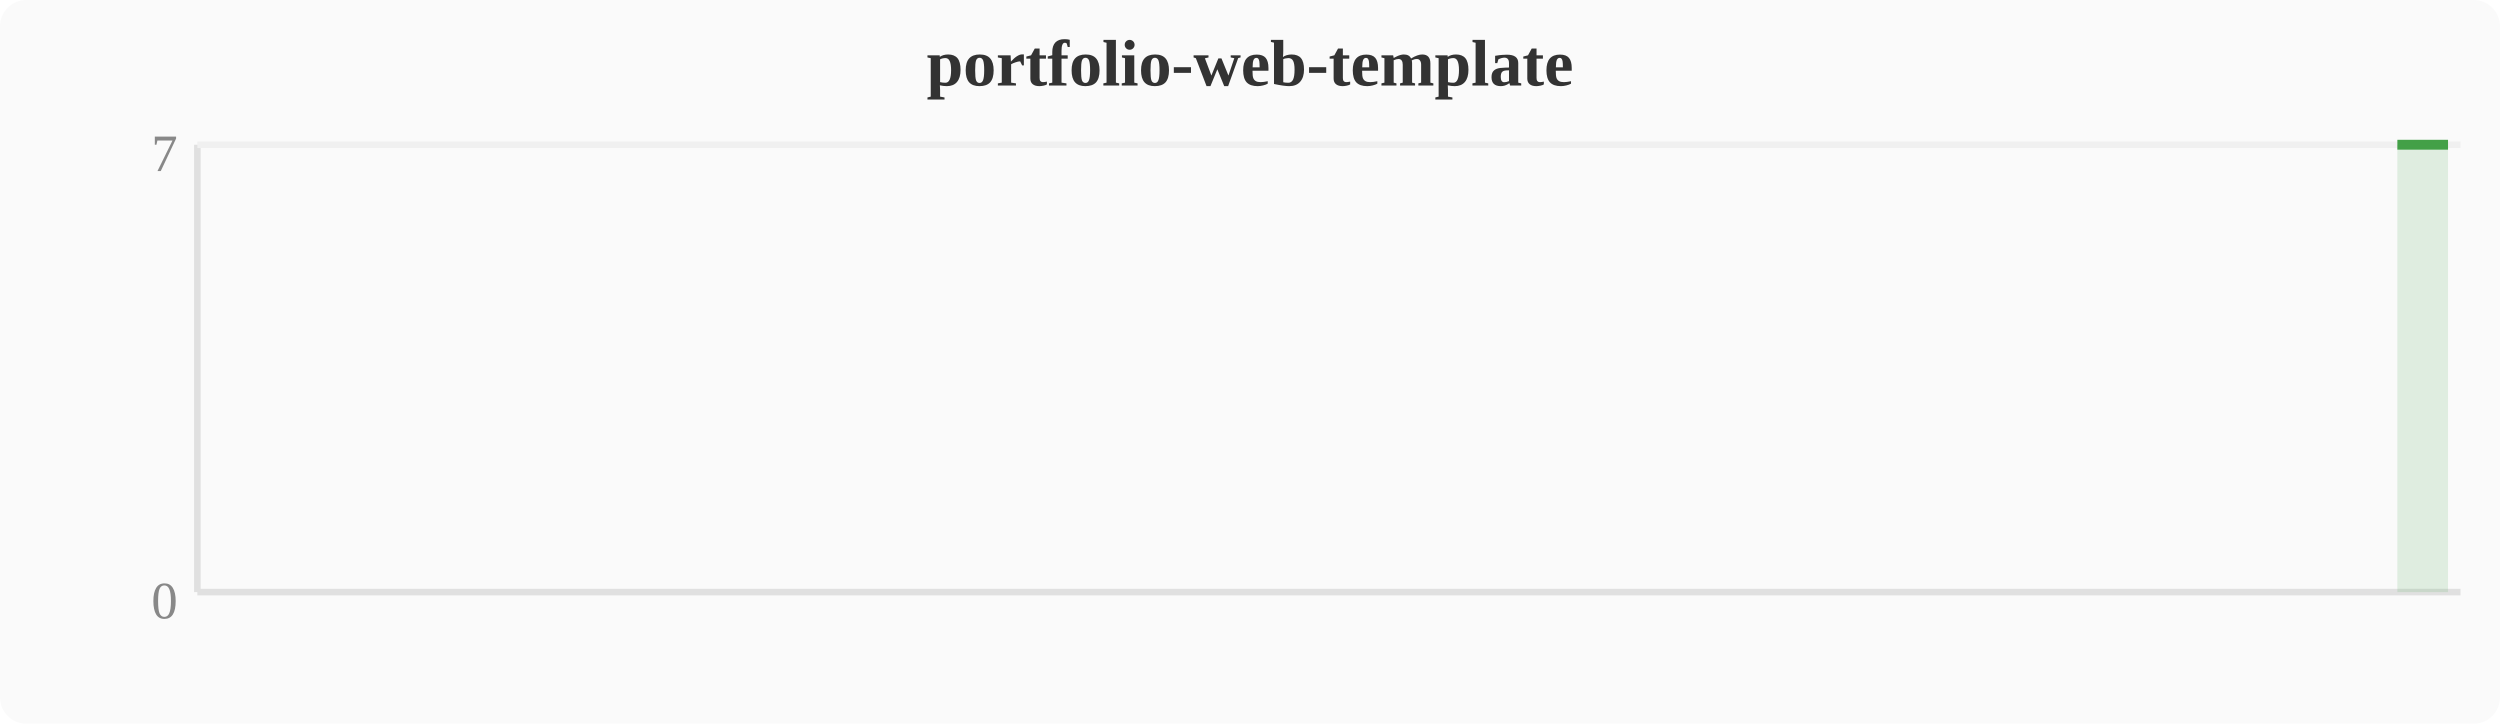
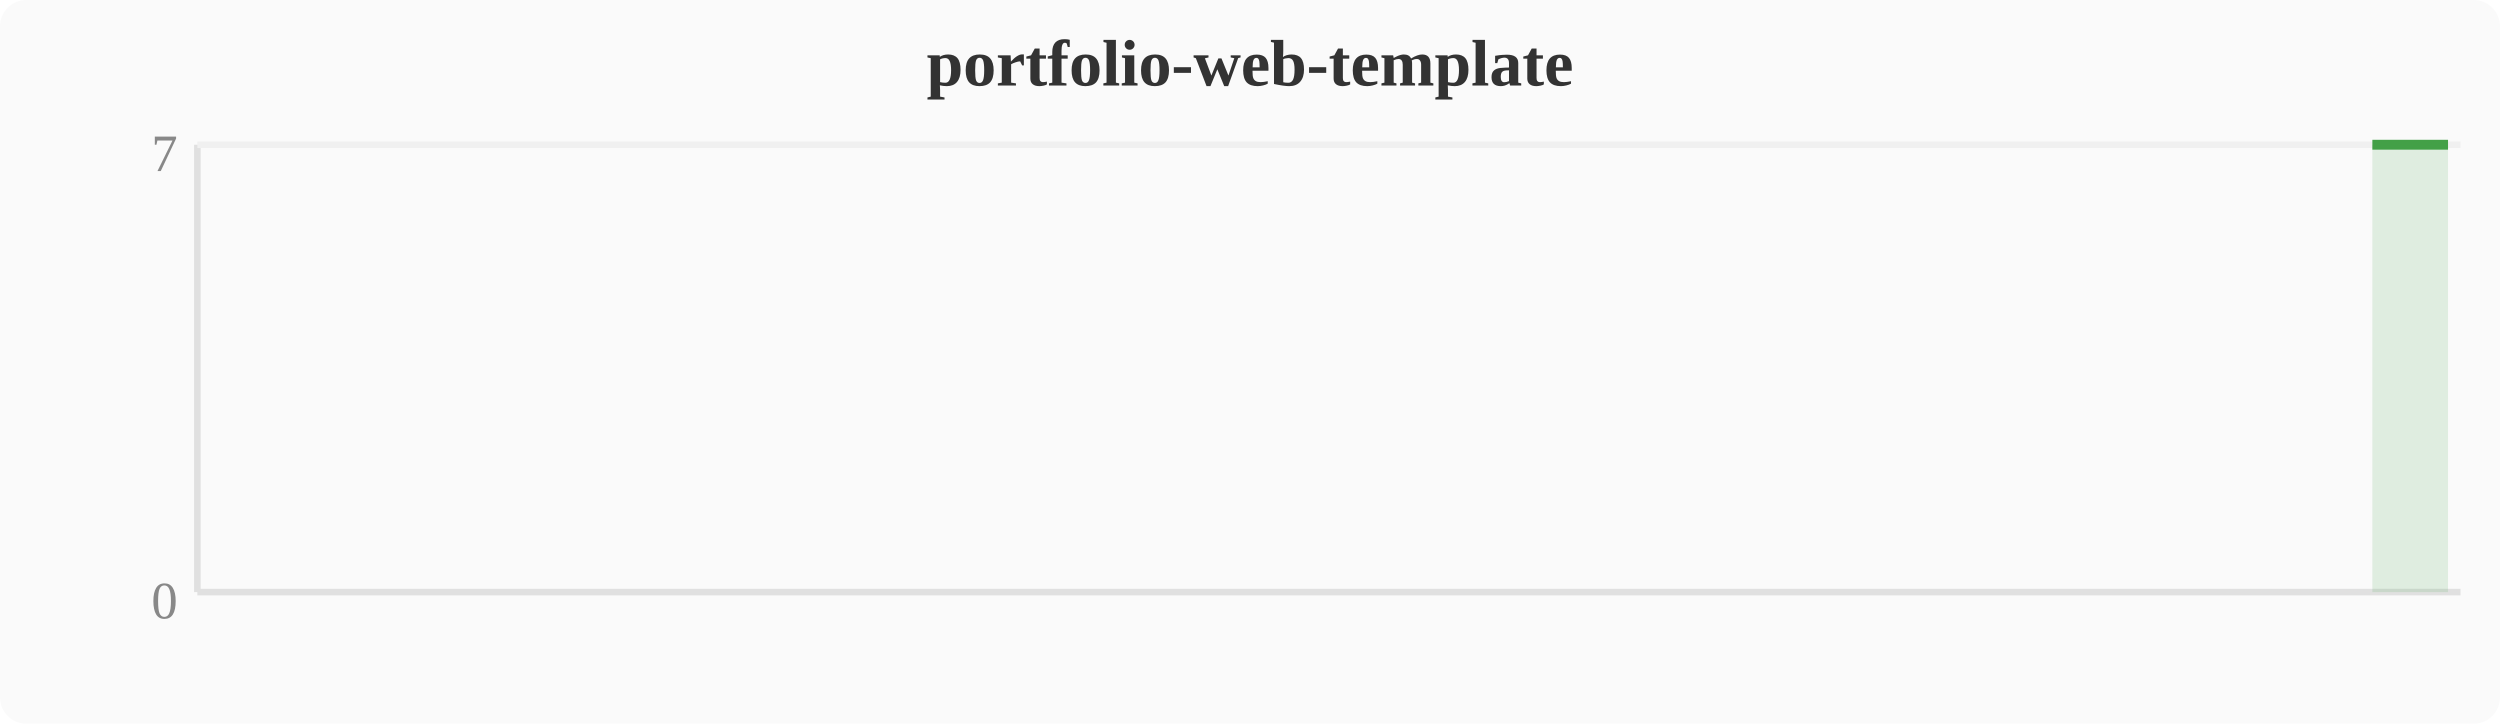
<svg xmlns="http://www.w3.org/2000/svg" width="380" height="110" viewBox="0 0 380 110">
  <rect width="380" height="110" fill="#fafafa" rx="4" />
  <text x="190" y="13" text-anchor="middle" font-size="10" font-weight="bold" fill="#333">portfolio-web-template</text>
  <line x1="30" y1="22" x2="30" y2="90" stroke="#e0e0e0" stroke-width="1" />
  <line x1="30" y1="90" x2="374" y2="90" stroke="#e0e0e0" stroke-width="1" />
  <line x1="30" y1="22" x2="374" y2="22" stroke="#f0f0f0" stroke-width="1" />
  <text x="27" y="94" text-anchor="end" font-size="8" fill="#888">0</text>
  <text x="27" y="26" text-anchor="end" font-size="8" fill="#888">7</text>
-   <polygon points="364.4,22.0 368.3,22.0 372.1,22.0 372.1,90 364.4,90" fill="#43a047" opacity="0.15" />
-   <polyline points="364.4,22.0 368.3,22.0 372.1,22.0" fill="none" stroke="#43a047" stroke-width="1.5" stroke-linejoin="round" />
+   <polygon points="360.6,22.0 364.4,22.0 368.3,22.0 372.1,22.0 372.1,90 360.6,90" fill="#43a047" opacity="0.15" />
+   <polyline points="360.6,22.0 364.4,22.0 368.3,22.0 372.1,22.0" fill="none" stroke="#43a047" stroke-width="1.5" stroke-linejoin="round" />
</svg>
